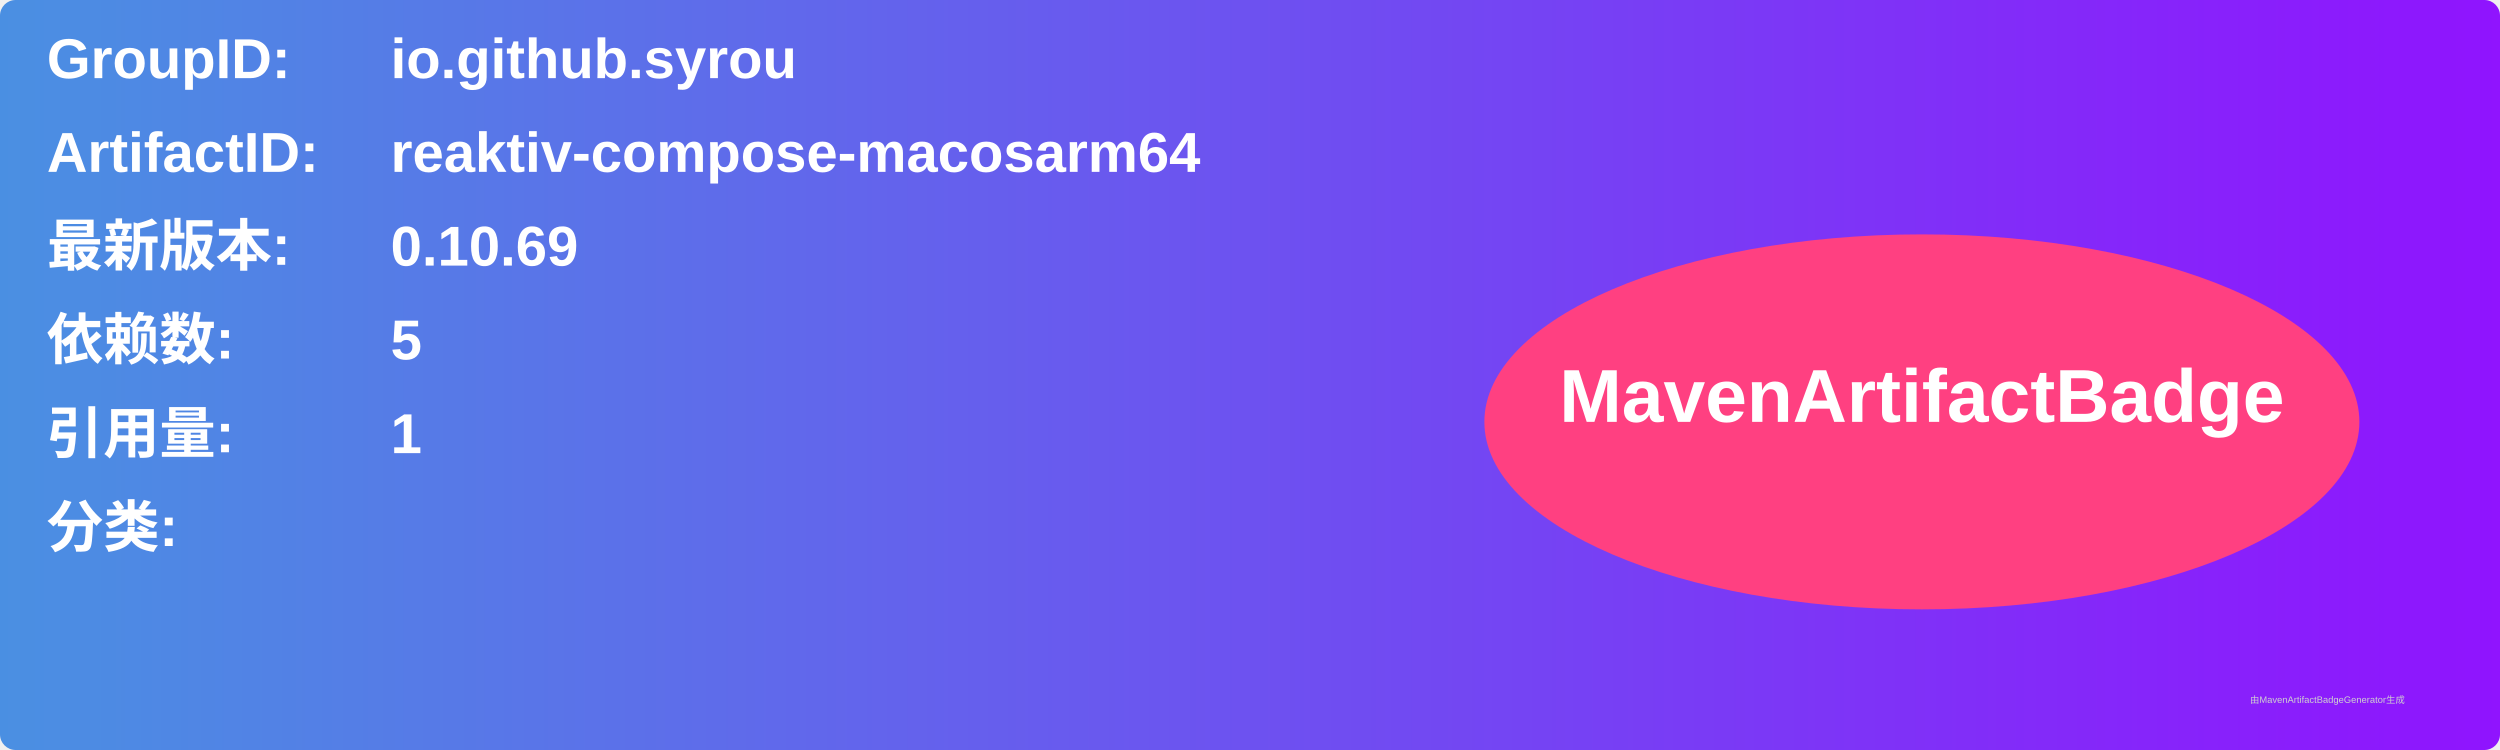
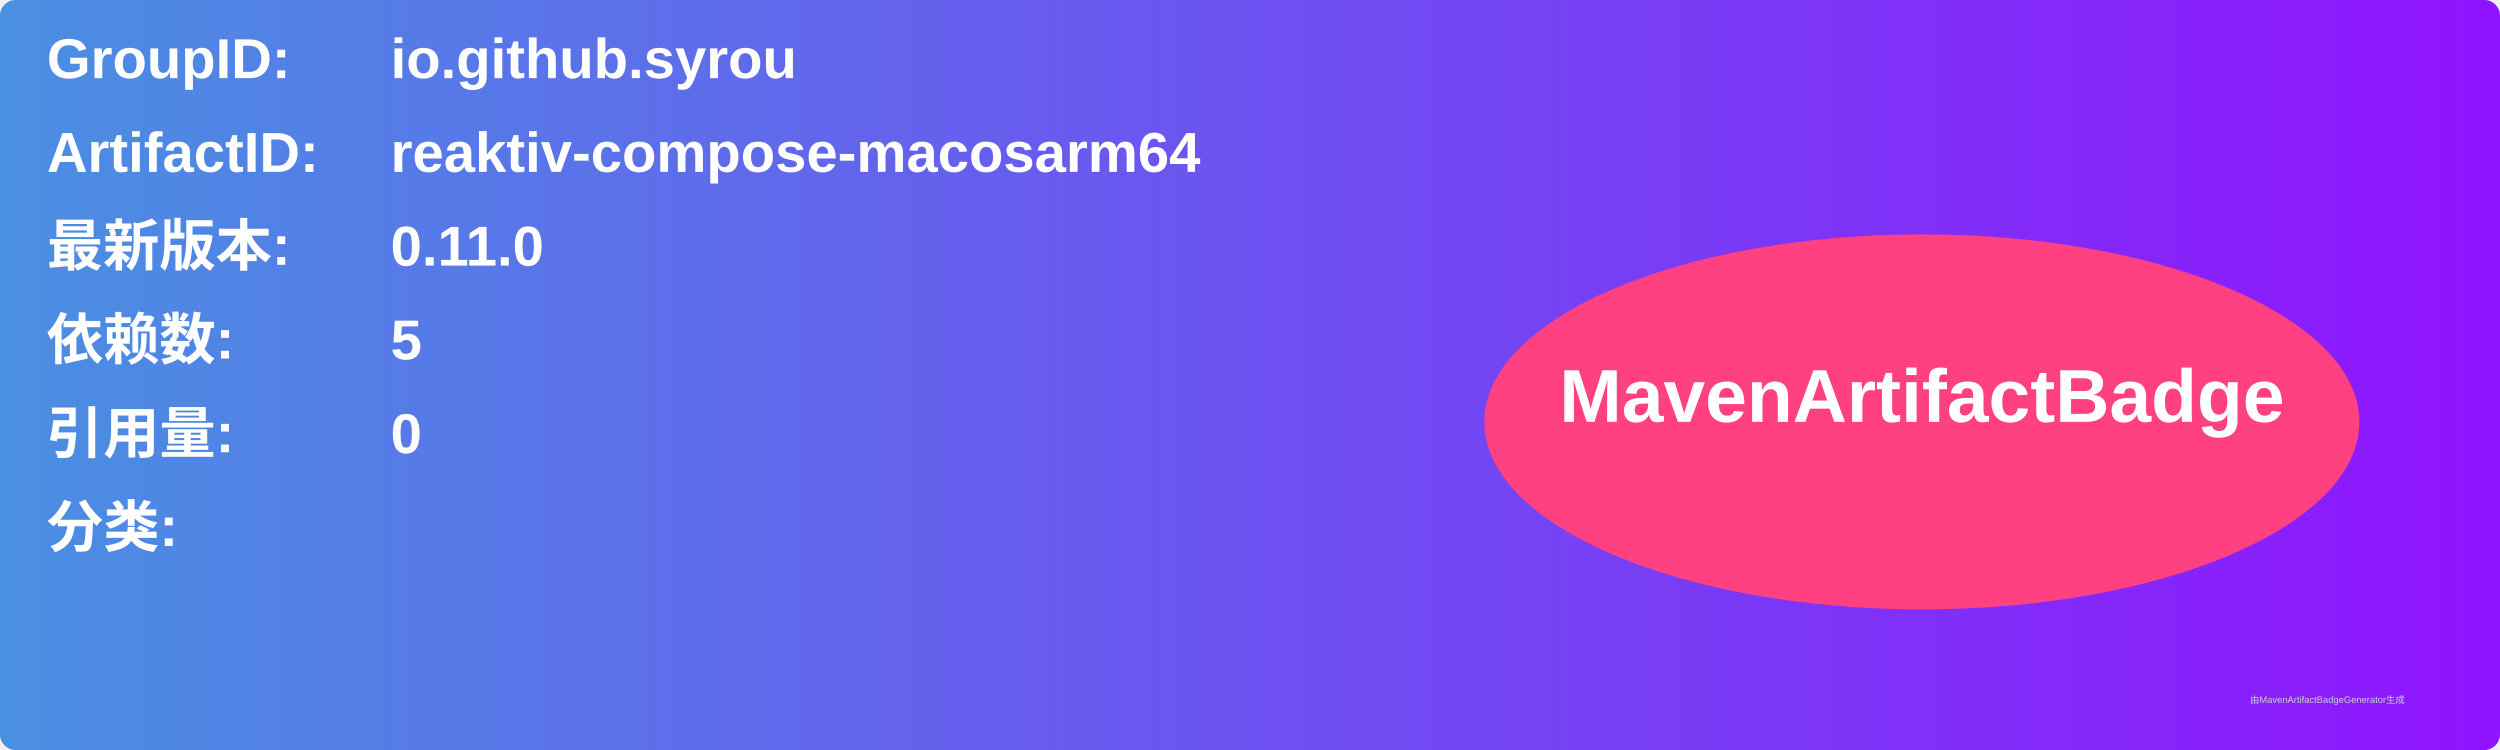
<svg xmlns="http://www.w3.org/2000/svg" width="800" height="240" viewBox="0 0 800 240">
  <linearGradient id="grad" x1="0%" y1="0%" x2="100%" y2="0%">
    <stop offset="0%" stop-color="#4a90e2" />
    <stop offset="100%" stop-color="#9013fe" />
  </linearGradient>
  <rect width="100%" height="100%" rx="5" ry="5" fill="url(#grad)" />
  <g transform="translate(15, 15)">
    <text x="0" y="10" font-family="Arial" font-size="18" fill="white" font-weight="bold" width="260">GroupID:</text>
    <text x="110" y="10" font-family="Arial" font-size="18" fill="white" font-weight="bold" width="460">io.github.syrou</text>
    <text x="0" y="40" font-family="Arial" font-size="18" fill="white" font-weight="bold" width="260">ArtifactID:</text>
    <text x="110" y="40" font-family="Arial" font-size="18" fill="white" font-weight="bold" width="460">reaktiv-compose-macosarm64</text>
    <text x="0" y="70" font-family="Arial" font-size="18" fill="white" font-weight="bold">最新版本:</text>
    <text x="110" y="70" font-family="Arial" font-size="18" fill="white" font-weight="bold">
-       <tspan font-weight="bold">0.10.69</tspan>
+       <tspan font-weight="bold">0.11.0</tspan>
    </text>
    <text x="0" y="100" font-family="Arial" font-size="18" fill="white" font-weight="bold">依赖数: </text>
    <text x="110" y="100" font-family="Arial" font-size="18" fill="white">
      <tspan font-weight="bold">5</tspan>
    </text>
    <text x="0" y="130" font-family="Arial" font-size="18" fill="white" font-weight="bold">引用量: </text>
    <text x="110" y="130" font-family="Arial" font-size="18" fill="white">
-       <tspan font-weight="bold">1</tspan>
+       <tspan font-weight="bold">0</tspan>
    </text>
    <text x="0" y="160" font-family="Arial" font-size="18" fill="white" font-weight="bold">分类:</text>
    <text x="10" y="190" font-family="Arial" font-size="10" fill="white">
      <tspan font-weight="bold" />
    </text>
    <ellipse cx="600" cy="120" rx="140" ry="60" fill="#ff4081" />
    <text x="600" y="120" text-anchor="middle" font-family="Arial" font-size="24" fill="white" font-weight="bold">MavenArtifactBadge</text>
  </g>
  <text x="720" y="225" font-family="Arial" font-size="3" fill="#d0d0d0">由MavenArtifactBadgeGenerator生成</text>
</svg>
